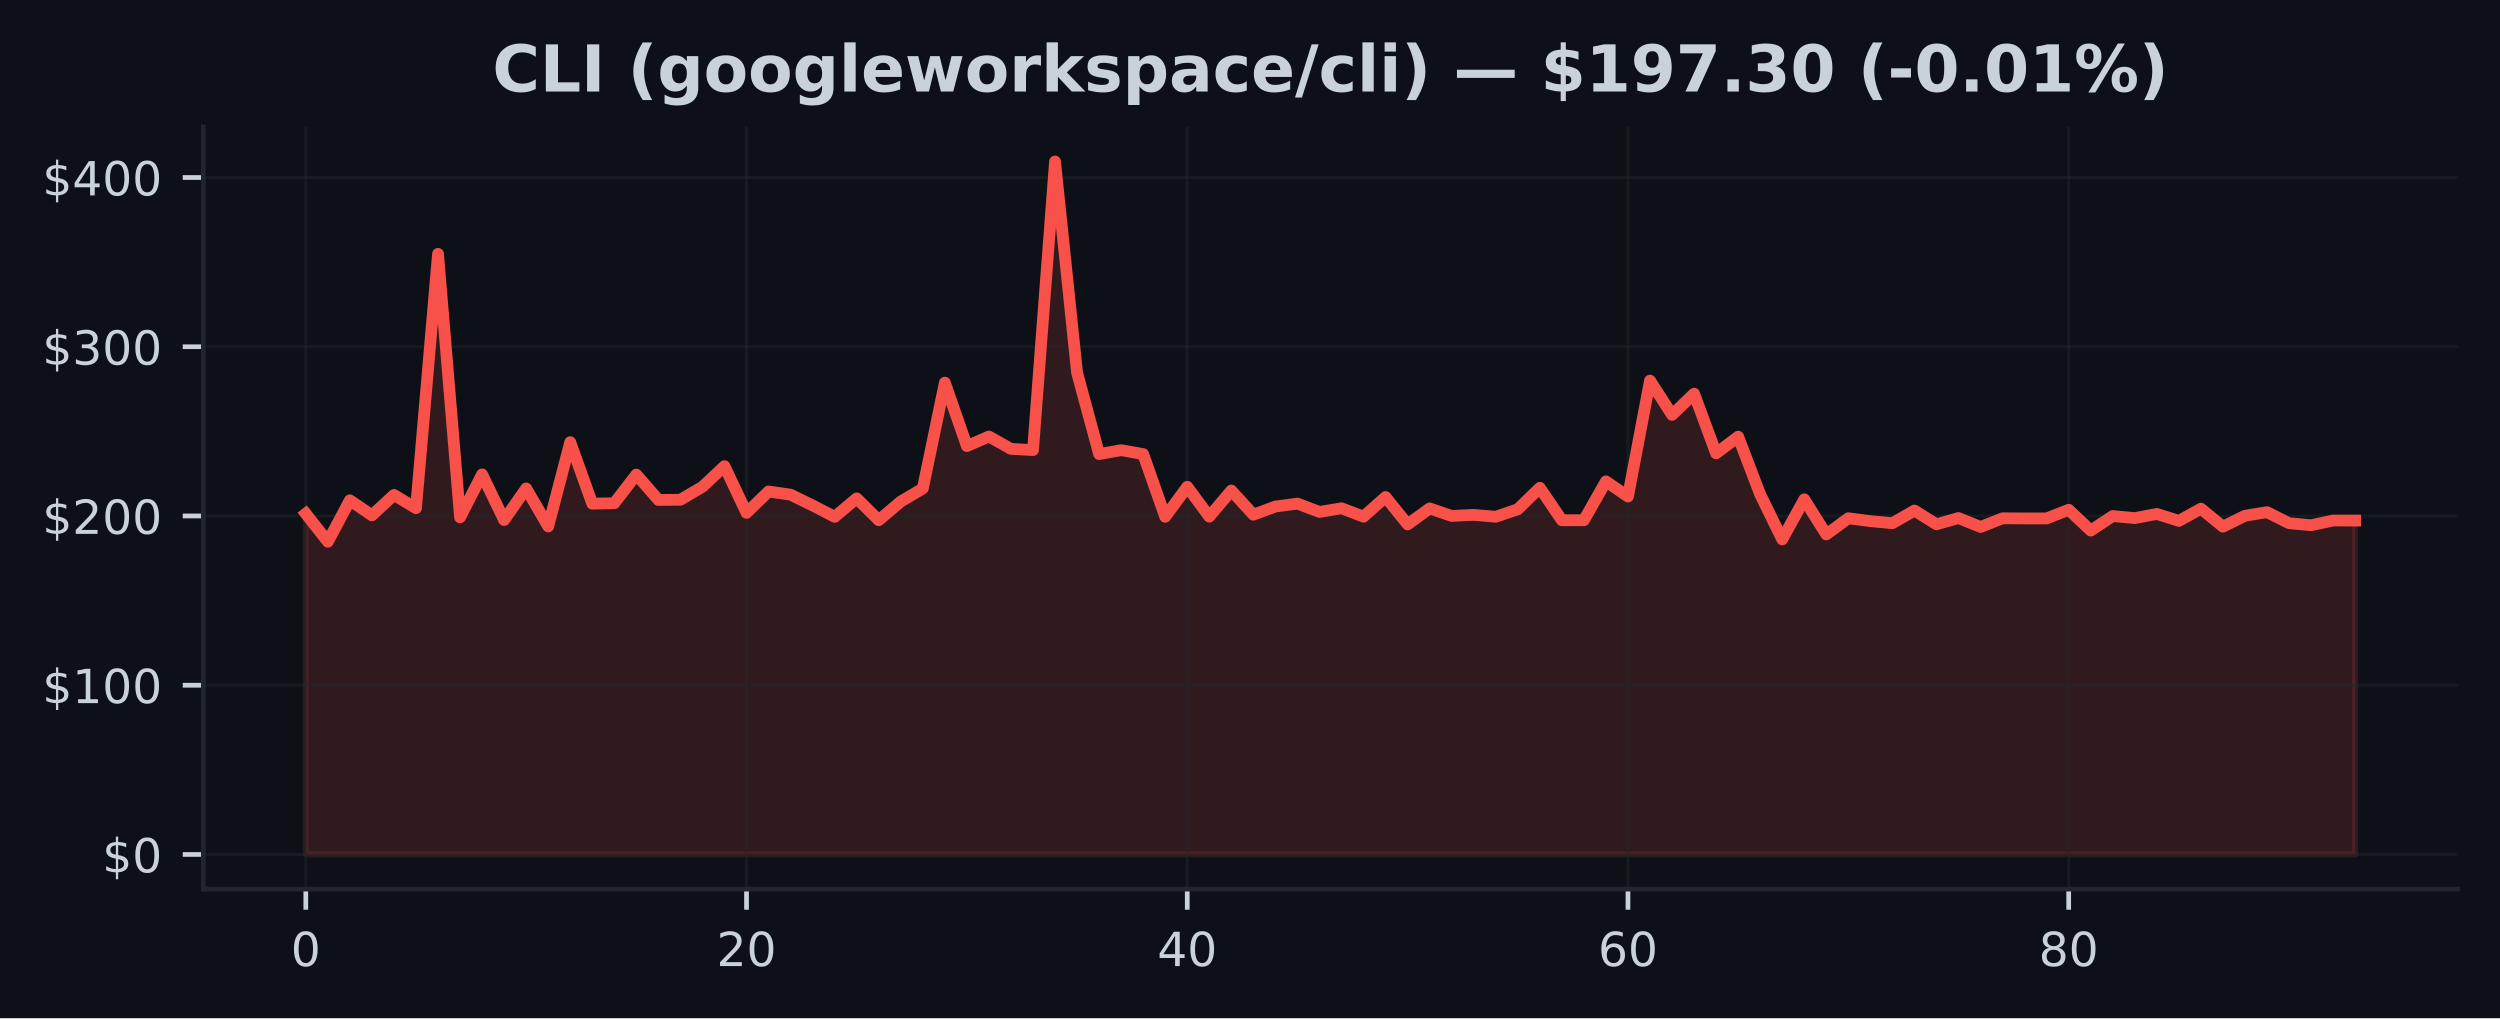
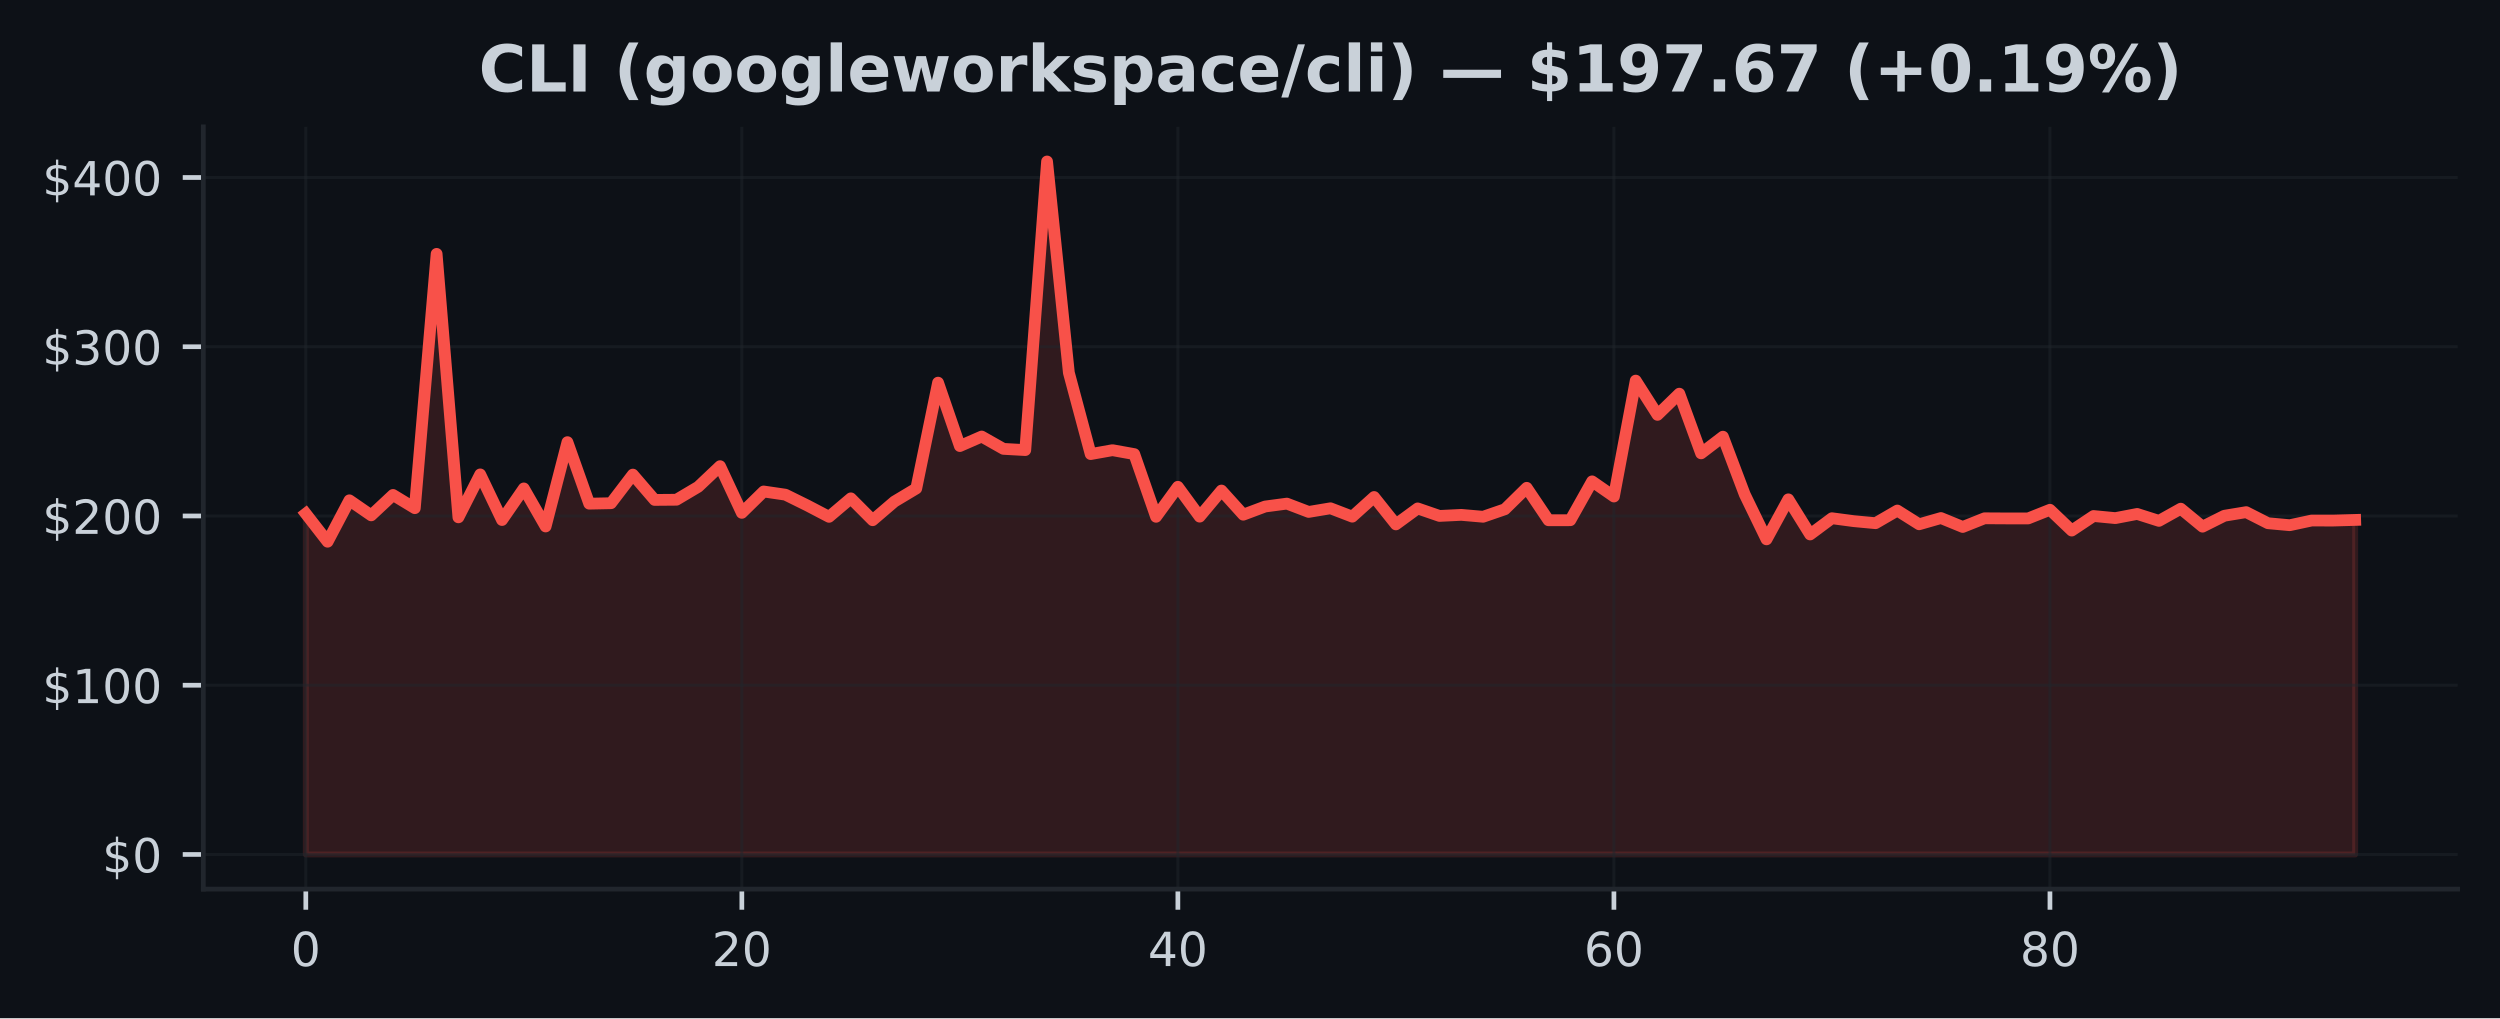
<svg xmlns="http://www.w3.org/2000/svg" xmlns:xlink="http://www.w3.org/1999/xlink" width="424.91pt" height="173.061pt" viewBox="0 0 424.91 173.061" version="1.1">
  <defs>
    <style type="text/css">*{stroke-linejoin: round; stroke-linecap: butt}</style>
  </defs>
  <g id="figure_1">
    <g id="patch_1">
      <path d="M 0 173.061  L 424.91 173.061  L 424.91 0  L 0 0  z " style="fill: #0d1117" />
    </g>
    <g id="axes_1">
      <g id="patch_2">
        <path d="M 34.56 151.118  L 417.71 151.118  L 417.71 21.558  L 34.56 21.558  z " style="fill: #0d1117" />
      </g>
      <g id="FillBetweenPolyCollection_1">
        <defs>
-           <path id="mf10df0bc7b" d="M 51.976 -27.832  L 51.976 -85.759  L 55.721 -80.99  L 59.467 -88.026  L 63.212 -85.471  L 66.957 -88.937  L 70.703 -86.691  L 74.448 -129.911  L 78.193 -85.135  L 81.939 -92.427  L 85.684 -84.677  L 89.429 -90.045  L 93.175 -83.581  L 96.92 -97.909  L 100.666 -87.456  L 104.411 -87.534  L 108.156 -92.395  L 111.902 -88.092  L 115.647 -88.123  L 119.392 -90.321  L 123.138 -93.827  L 126.883 -85.897  L 130.628 -89.527  L 134.374 -88.983  L 138.119 -87.154  L 141.864 -85.218  L 145.61 -88.359  L 149.355 -84.643  L 153.101 -87.816  L 156.846 -90.036  L 160.591 -108.023  L 164.337 -97.248  L 168.082 -98.867  L 171.827 -96.77  L 175.573 -96.563  L 179.318 -145.613  L 183.063 -109.712  L 186.809 -95.884  L 190.554 -96.546  L 194.299 -95.878  L 198.045 -85.227  L 201.79 -90.324  L 205.536 -85.253  L 209.281 -89.685  L 213.026 -85.581  L 216.772 -86.97  L 220.517 -87.465  L 224.262 -86.052  L 228.008 -86.671  L 231.753 -85.247  L 235.498 -88.586  L 239.244 -83.935  L 242.989 -86.648  L 246.734 -85.371  L 250.48 -85.552  L 254.225 -85.23  L 257.971 -86.507  L 261.716 -90.148  L 265.461 -84.637  L 269.207 -84.643  L 272.952 -91.244  L 276.697 -88.673  L 280.443 -108.368  L 284.188 -102.549  L 287.933 -106.148  L 291.679 -96.008  L 295.424 -98.838  L 299.169 -89.029  L 302.915 -81.392  L 306.66 -88.19  L 310.406 -82.224  L 314.151 -84.979  L 317.896 -84.485  L 321.642 -84.137  L 325.387 -86.288  L 329.132 -83.952  L 332.878 -85.014  L 336.623 -83.495  L 340.368 -84.971  L 344.114 -84.948  L 347.859 -84.945  L 351.604 -86.418  L 355.35 -82.885  L 359.095 -85.356  L 362.841 -84.999  L 366.586 -85.71  L 370.331 -84.531  L 374.077 -86.602  L 377.822 -83.547  L 381.567 -85.402  L 385.313 -86.015  L 389.058 -84.134  L 392.803 -83.794  L 396.549 -84.588  L 400.294 -84.585  L 400.294 -27.832  L 400.294 -27.832  L 396.549 -27.832  L 392.803 -27.832  L 389.058 -27.832  L 385.313 -27.832  L 381.567 -27.832  L 377.822 -27.832  L 374.077 -27.832  L 370.331 -27.832  L 366.586 -27.832  L 362.841 -27.832  L 359.095 -27.832  L 355.35 -27.832  L 351.604 -27.832  L 347.859 -27.832  L 344.114 -27.832  L 340.368 -27.832  L 336.623 -27.832  L 332.878 -27.832  L 329.132 -27.832  L 325.387 -27.832  L 321.642 -27.832  L 317.896 -27.832  L 314.151 -27.832  L 310.406 -27.832  L 306.66 -27.832  L 302.915 -27.832  L 299.169 -27.832  L 295.424 -27.832  L 291.679 -27.832  L 287.933 -27.832  L 284.188 -27.832  L 280.443 -27.832  L 276.697 -27.832  L 272.952 -27.832  L 269.207 -27.832  L 265.461 -27.832  L 261.716 -27.832  L 257.971 -27.832  L 254.225 -27.832  L 250.48 -27.832  L 246.734 -27.832  L 242.989 -27.832  L 239.244 -27.832  L 235.498 -27.832  L 231.753 -27.832  L 228.008 -27.832  L 224.262 -27.832  L 220.517 -27.832  L 216.772 -27.832  L 213.026 -27.832  L 209.281 -27.832  L 205.536 -27.832  L 201.79 -27.832  L 198.045 -27.832  L 194.299 -27.832  L 190.554 -27.832  L 186.809 -27.832  L 183.063 -27.832  L 179.318 -27.832  L 175.573 -27.832  L 171.827 -27.832  L 168.082 -27.832  L 164.337 -27.832  L 160.591 -27.832  L 156.846 -27.832  L 153.101 -27.832  L 149.355 -27.832  L 145.61 -27.832  L 141.864 -27.832  L 138.119 -27.832  L 134.374 -27.832  L 130.628 -27.832  L 126.883 -27.832  L 123.138 -27.832  L 119.392 -27.832  L 115.647 -27.832  L 111.902 -27.832  L 108.156 -27.832  L 104.411 -27.832  L 100.666 -27.832  L 96.92 -27.832  L 93.175 -27.832  L 89.429 -27.832  L 85.684 -27.832  L 81.939 -27.832  L 78.193 -27.832  L 74.448 -27.832  L 70.703 -27.832  L 66.957 -27.832  L 63.212 -27.832  L 59.467 -27.832  L 55.721 -27.832  L 51.976 -27.832  z " style="stroke: #f85149; stroke-opacity: 0.15" />
+           <path id="m1799689748" d="M 51.976 -27.832  L 51.976 -85.759  L 55.681 -80.99  L 59.387 -88.026  L 63.092 -85.471  L 66.798 -88.937  L 70.503 -86.691  L 74.209 -129.911  L 77.914 -85.135  L 81.62 -92.427  L 85.326 -84.677  L 89.031 -90.045  L 92.737 -83.581  L 96.442 -97.909  L 100.148 -87.456  L 103.853 -87.534  L 107.559 -92.395  L 111.264 -88.092  L 114.97 -88.123  L 118.675 -90.321  L 122.381 -93.827  L 126.086 -85.897  L 129.792 -89.527  L 133.497 -88.983  L 137.203 -87.154  L 140.908 -85.218  L 144.614 -88.359  L 148.319 -84.643  L 152.025 -87.816  L 155.73 -90.036  L 159.436 -108.023  L 163.141 -97.248  L 166.847 -98.867  L 170.552 -96.77  L 174.258 -96.563  L 177.963 -145.613  L 181.669 -109.712  L 185.374 -95.884  L 189.08 -96.546  L 192.785 -95.878  L 196.491 -85.227  L 200.196 -90.324  L 203.902 -85.253  L 207.607 -89.685  L 211.313 -85.581  L 215.018 -86.97  L 218.724 -87.465  L 222.429 -86.052  L 226.135 -86.671  L 229.841 -85.247  L 233.546 -88.586  L 237.252 -83.935  L 240.957 -86.648  L 244.663 -85.371  L 248.368 -85.552  L 252.074 -85.23  L 255.779 -86.507  L 259.485 -90.148  L 263.19 -84.637  L 266.896 -84.643  L 270.601 -91.244  L 274.307 -88.673  L 278.012 -108.368  L 281.718 -102.549  L 285.423 -106.148  L 289.129 -96.008  L 292.834 -98.838  L 296.54 -89.029  L 300.245 -81.392  L 303.951 -88.19  L 307.656 -82.224  L 311.362 -84.979  L 315.067 -84.485  L 318.773 -84.137  L 322.478 -86.288  L 326.184 -83.952  L 329.889 -85.014  L 333.595 -83.495  L 337.3 -84.971  L 341.006 -84.948  L 344.711 -84.945  L 348.417 -86.418  L 352.122 -82.885  L 355.828 -85.356  L 359.533 -84.999  L 363.239 -85.71  L 366.944 -84.531  L 370.65 -86.602  L 374.356 -83.547  L 378.061 -85.402  L 381.767 -86.015  L 385.472 -84.134  L 389.178 -83.794  L 392.883 -84.588  L 396.589 -84.585  L 400.294 -84.692  L 400.294 -27.832  L 400.294 -27.832  L 396.589 -27.832  L 392.883 -27.832  L 389.178 -27.832  L 385.472 -27.832  L 381.767 -27.832  L 378.061 -27.832  L 374.356 -27.832  L 370.65 -27.832  L 366.944 -27.832  L 363.239 -27.832  L 359.533 -27.832  L 355.828 -27.832  L 352.122 -27.832  L 348.417 -27.832  L 344.711 -27.832  L 341.006 -27.832  L 337.3 -27.832  L 333.595 -27.832  L 329.889 -27.832  L 326.184 -27.832  L 322.478 -27.832  L 318.773 -27.832  L 315.067 -27.832  L 311.362 -27.832  L 307.656 -27.832  L 303.951 -27.832  L 300.245 -27.832  L 296.54 -27.832  L 292.834 -27.832  L 289.129 -27.832  L 285.423 -27.832  L 281.718 -27.832  L 278.012 -27.832  L 274.307 -27.832  L 270.601 -27.832  L 266.896 -27.832  L 263.19 -27.832  L 259.485 -27.832  L 255.779 -27.832  L 252.074 -27.832  L 248.368 -27.832  L 244.663 -27.832  L 240.957 -27.832  L 237.252 -27.832  L 233.546 -27.832  L 229.841 -27.832  L 226.135 -27.832  L 222.429 -27.832  L 218.724 -27.832  L 215.018 -27.832  L 211.313 -27.832  L 207.607 -27.832  L 203.902 -27.832  L 200.196 -27.832  L 196.491 -27.832  L 192.785 -27.832  L 189.08 -27.832  L 185.374 -27.832  L 181.669 -27.832  L 177.963 -27.832  L 174.258 -27.832  L 170.552 -27.832  L 166.847 -27.832  L 163.141 -27.832  L 159.436 -27.832  L 155.73 -27.832  L 152.025 -27.832  L 148.319 -27.832  L 144.614 -27.832  L 140.908 -27.832  L 137.203 -27.832  L 133.497 -27.832  L 129.792 -27.832  L 126.086 -27.832  L 122.381 -27.832  L 118.675 -27.832  L 114.97 -27.832  L 111.264 -27.832  L 107.559 -27.832  L 103.853 -27.832  L 100.148 -27.832  L 96.442 -27.832  L 92.737 -27.832  L 89.031 -27.832  L 85.326 -27.832  L 81.62 -27.832  L 77.914 -27.832  L 74.209 -27.832  L 70.503 -27.832  L 66.798 -27.832  L 63.092 -27.832  L 59.387 -27.832  L 55.681 -27.832  L 51.976 -27.832  z " style="stroke: #f85149; stroke-opacity: 0.15" />
        </defs>
-         <g clip-path="url(#pd159edb6f3)">
-           <use xlink:href="#mf10df0bc7b" x="0" y="173.061" style="fill: #f85149; fill-opacity: 0.15; stroke: #f85149; stroke-opacity: 0.15" />
+         <g clip-path="url(#p1275c275b7)">
+           <use xlink:href="#m1799689748" x="0" y="173.061" style="fill: #f85149; fill-opacity: 0.15; stroke: #f85149; stroke-opacity: 0.15" />
        </g>
      </g>
      <g id="matplotlib.axis_1">
        <g id="xtick_1">
          <g id="line2d_1">
-             <path d="M 51.976 151.118  L 51.976 21.558  " clip-path="url(#pd159edb6f3)" style="fill: none; stroke: #21262d; stroke-opacity: 0.5; stroke-width: 0.5; stroke-linecap: square" />
+             <path d="M 51.976 151.118  L 51.976 21.558  " clip-path="url(#p1275c275b7)" style="fill: none; stroke: #21262d; stroke-opacity: 0.5; stroke-width: 0.5; stroke-linecap: square" />
          </g>
          <g id="line2d_2">
            <defs>
-               <path id="mc7fe289f91" d="M 0 0  L 0 3.5  " style="stroke: #c9d1d9; stroke-width: 0.8" />
+               <path id="m1834ec98c9" d="M 0 0  L 0 3.5  " style="stroke: #c9d1d9; stroke-width: 0.8" />
            </defs>
            <g>
-               <use xlink:href="#mc7fe289f91" x="51.976" y="151.118" style="fill: #c9d1d9; stroke: #c9d1d9; stroke-width: 0.8" />
+               <use xlink:href="#m1834ec98c9" x="51.976" y="151.118" style="fill: #c9d1d9; stroke: #c9d1d9; stroke-width: 0.8" />
            </g>
          </g>
          <g id="text_1">
            <g style="fill: #c9d1d9" transform="translate(49.43091 164.197) scale(0.08 -0.08)">
              <defs>
                <path id="DejaVuSans-30" d="M 2034 4250  Q 1547 4250 1301 3770  Q 1056 3291 1056 2328  Q 1056 1369 1301 889  Q 1547 409 2034 409  Q 2525 409 2770 889  Q 3016 1369 3016 2328  Q 3016 3291 2770 3770  Q 2525 4250 2034 4250  z M 2034 4750  Q 2819 4750 3233 4129  Q 3647 3509 3647 2328  Q 3647 1150 3233 529  Q 2819 -91 2034 -91  Q 1250 -91 836 529  Q 422 1150 422 2328  Q 422 3509 836 4129  Q 1250 4750 2034 4750  z " transform="scale(0.015625)" />
              </defs>
              <use xlink:href="#DejaVuSans-30" />
            </g>
          </g>
        </g>
        <g id="xtick_2">
          <g id="line2d_3">
-             <path d="M 126.883 151.118  L 126.883 21.558  " clip-path="url(#pd159edb6f3)" style="fill: none; stroke: #21262d; stroke-opacity: 0.5; stroke-width: 0.5; stroke-linecap: square" />
+             <path d="M 126.086 151.118  L 126.086 21.558  " clip-path="url(#p1275c275b7)" style="fill: none; stroke: #21262d; stroke-opacity: 0.5; stroke-width: 0.5; stroke-linecap: square" />
          </g>
          <g id="line2d_4">
            <g>
-               <use xlink:href="#mc7fe289f91" x="126.883" y="151.118" style="fill: #c9d1d9; stroke: #c9d1d9; stroke-width: 0.8" />
+               <use xlink:href="#m1834ec98c9" x="126.086" y="151.118" style="fill: #c9d1d9; stroke: #c9d1d9; stroke-width: 0.8" />
            </g>
          </g>
          <g id="text_2">
-             <g style="fill: #c9d1d9" transform="translate(121.793 164.197) scale(0.08 -0.08)">
+             <g style="fill: #c9d1d9" transform="translate(120.9962 164.197) scale(0.08 -0.08)">
              <defs>
                <path id="DejaVuSans-32" d="M 1228 531  L 3431 531  L 3431 0  L 469 0  L 469 531  Q 828 903 1448 1529  Q 2069 2156 2228 2338  Q 2531 2678 2651 2914  Q 2772 3150 2772 3378  Q 2772 3750 2511 3984  Q 2250 4219 1831 4219  Q 1534 4219 1204 4116  Q 875 4013 500 3803  L 500 4441  Q 881 4594 1212 4672  Q 1544 4750 1819 4750  Q 2544 4750 2975 4387  Q 3406 4025 3406 3419  Q 3406 3131 3298 2873  Q 3191 2616 2906 2266  Q 2828 2175 2409 1742  Q 1991 1309 1228 531  z " transform="scale(0.015625)" />
              </defs>
              <use xlink:href="#DejaVuSans-32" />
              <use xlink:href="#DejaVuSans-30" transform="translate(63.62305 0)" />
            </g>
          </g>
        </g>
        <g id="xtick_3">
          <g id="line2d_5">
-             <path d="M 201.79 151.118  L 201.79 21.558  " clip-path="url(#pd159edb6f3)" style="fill: none; stroke: #21262d; stroke-opacity: 0.5; stroke-width: 0.5; stroke-linecap: square" />
+             <path d="M 200.196 151.118  L 200.196 21.558  " clip-path="url(#p1275c275b7)" style="fill: none; stroke: #21262d; stroke-opacity: 0.5; stroke-width: 0.5; stroke-linecap: square" />
          </g>
          <g id="line2d_6">
            <g>
-               <use xlink:href="#mc7fe289f91" x="201.79" y="151.118" style="fill: #c9d1d9; stroke: #c9d1d9; stroke-width: 0.8" />
+               <use xlink:href="#m1834ec98c9" x="200.196" y="151.118" style="fill: #c9d1d9; stroke: #c9d1d9; stroke-width: 0.8" />
            </g>
          </g>
          <g id="text_3">
-             <g style="fill: #c9d1d9" transform="translate(196.7002 164.197) scale(0.08 -0.08)">
+             <g style="fill: #c9d1d9" transform="translate(195.1064 164.197) scale(0.08 -0.08)">
              <defs>
                <path id="DejaVuSans-34" d="M 2419 4116  L 825 1625  L 2419 1625  L 2419 4116  z M 2253 4666  L 3047 4666  L 3047 1625  L 3713 1625  L 3713 1100  L 3047 1100  L 3047 0  L 2419 0  L 2419 1100  L 313 1100  L 313 1709  L 2253 4666  z " transform="scale(0.015625)" />
              </defs>
              <use xlink:href="#DejaVuSans-34" />
              <use xlink:href="#DejaVuSans-30" transform="translate(63.62305 0)" />
            </g>
          </g>
        </g>
        <g id="xtick_4">
          <g id="line2d_7">
-             <path d="M 276.697 151.118  L 276.697 21.558  " clip-path="url(#pd159edb6f3)" style="fill: none; stroke: #21262d; stroke-opacity: 0.5; stroke-width: 0.5; stroke-linecap: square" />
+             <path d="M 274.307 151.118  L 274.307 21.558  " clip-path="url(#p1275c275b7)" style="fill: none; stroke: #21262d; stroke-opacity: 0.5; stroke-width: 0.5; stroke-linecap: square" />
          </g>
          <g id="line2d_8">
            <g>
-               <use xlink:href="#mc7fe289f91" x="276.697" y="151.118" style="fill: #c9d1d9; stroke: #c9d1d9; stroke-width: 0.8" />
+               <use xlink:href="#m1834ec98c9" x="274.307" y="151.118" style="fill: #c9d1d9; stroke: #c9d1d9; stroke-width: 0.8" />
            </g>
          </g>
          <g id="text_4">
-             <g style="fill: #c9d1d9" transform="translate(271.6073 164.197) scale(0.08 -0.08)">
+             <g style="fill: #c9d1d9" transform="translate(269.2167 164.197) scale(0.08 -0.08)">
              <defs>
                <path id="DejaVuSans-36" d="M 2113 2584  Q 1688 2584 1439 2293  Q 1191 2003 1191 1497  Q 1191 994 1439 701  Q 1688 409 2113 409  Q 2538 409 2786 701  Q 3034 994 3034 1497  Q 3034 2003 2786 2293  Q 2538 2584 2113 2584  z M 3366 4563  L 3366 3988  Q 3128 4100 2886 4159  Q 2644 4219 2406 4219  Q 1781 4219 1451 3797  Q 1122 3375 1075 2522  Q 1259 2794 1537 2939  Q 1816 3084 2150 3084  Q 2853 3084 3261 2657  Q 3669 2231 3669 1497  Q 3669 778 3244 343  Q 2819 -91 2113 -91  Q 1303 -91 875 529  Q 447 1150 447 2328  Q 447 3434 972 4092  Q 1497 4750 2381 4750  Q 2619 4750 2861 4703  Q 3103 4656 3366 4563  z " transform="scale(0.015625)" />
              </defs>
              <use xlink:href="#DejaVuSans-36" />
              <use xlink:href="#DejaVuSans-30" transform="translate(63.62305 0)" />
            </g>
          </g>
        </g>
        <g id="xtick_5">
          <g id="line2d_9">
-             <path d="M 351.604 151.118  L 351.604 21.558  " clip-path="url(#pd159edb6f3)" style="fill: none; stroke: #21262d; stroke-opacity: 0.5; stroke-width: 0.5; stroke-linecap: square" />
+             <path d="M 348.417 151.118  L 348.417 21.558  " clip-path="url(#p1275c275b7)" style="fill: none; stroke: #21262d; stroke-opacity: 0.5; stroke-width: 0.5; stroke-linecap: square" />
          </g>
          <g id="line2d_10">
            <g>
-               <use xlink:href="#mc7fe289f91" x="351.604" y="151.118" style="fill: #c9d1d9; stroke: #c9d1d9; stroke-width: 0.8" />
+               <use xlink:href="#m1834ec98c9" x="348.417" y="151.118" style="fill: #c9d1d9; stroke: #c9d1d9; stroke-width: 0.8" />
            </g>
          </g>
          <g id="text_5">
-             <g style="fill: #c9d1d9" transform="translate(346.5145 164.197) scale(0.08 -0.08)">
+             <g style="fill: #c9d1d9" transform="translate(343.3269 164.197) scale(0.08 -0.08)">
              <defs>
                <path id="DejaVuSans-38" d="M 2034 2216  Q 1584 2216 1326 1975  Q 1069 1734 1069 1313  Q 1069 891 1326 650  Q 1584 409 2034 409  Q 2484 409 2743 651  Q 3003 894 3003 1313  Q 3003 1734 2745 1975  Q 2488 2216 2034 2216  z M 1403 2484  Q 997 2584 770 2862  Q 544 3141 544 3541  Q 544 4100 942 4425  Q 1341 4750 2034 4750  Q 2731 4750 3128 4425  Q 3525 4100 3525 3541  Q 3525 3141 3298 2862  Q 3072 2584 2669 2484  Q 3125 2378 3379 2068  Q 3634 1759 3634 1313  Q 3634 634 3220 271  Q 2806 -91 2034 -91  Q 1263 -91 848 271  Q 434 634 434 1313  Q 434 1759 690 2068  Q 947 2378 1403 2484  z M 1172 3481  Q 1172 3119 1398 2916  Q 1625 2713 2034 2713  Q 2441 2713 2670 2916  Q 2900 3119 2900 3481  Q 2900 3844 2670 4047  Q 2441 4250 2034 4250  Q 1625 4250 1398 4047  Q 1172 3844 1172 3481  z " transform="scale(0.015625)" />
              </defs>
              <use xlink:href="#DejaVuSans-38" />
              <use xlink:href="#DejaVuSans-30" transform="translate(63.62305 0)" />
            </g>
          </g>
        </g>
      </g>
      <g id="matplotlib.axis_2">
        <g id="ytick_1">
          <g id="line2d_11">
-             <path d="M 34.56 145.229  L 417.71 145.229  " clip-path="url(#pd159edb6f3)" style="fill: none; stroke: #21262d; stroke-opacity: 0.5; stroke-width: 0.5; stroke-linecap: square" />
+             <path d="M 34.56 145.229  L 417.71 145.229  " clip-path="url(#p1275c275b7)" style="fill: none; stroke: #21262d; stroke-opacity: 0.5; stroke-width: 0.5; stroke-linecap: square" />
          </g>
          <g id="line2d_12">
            <defs>
-               <path id="m2e0b00bb19" d="M 0 0  L -3.5 0  " style="stroke: #c9d1d9; stroke-width: 0.8" />
+               <path id="m9f85a761c1" d="M 0 0  L -3.5 0  " style="stroke: #c9d1d9; stroke-width: 0.8" />
            </defs>
            <g>
-               <use xlink:href="#m2e0b00bb19" x="34.56" y="145.229" style="fill: #c9d1d9; stroke: #c9d1d9; stroke-width: 0.8" />
+               <use xlink:href="#m9f85a761c1" x="34.56" y="145.229" style="fill: #c9d1d9; stroke: #c9d1d9; stroke-width: 0.8" />
            </g>
          </g>
          <g id="text_6">
            <g style="fill: #c9d1d9" transform="translate(17.38 148.2686) scale(0.08 -0.08)">
              <defs>
                <path id="DejaVuSans-24" d="M 2163 -941  L 1850 -941  L 1847 0  Q 1519 6 1191 76  Q 863 147 531 288  L 531 850  Q 850 650 1176 548  Q 1503 447 1850 444  L 1850 1869  Q 1159 1981 845 2250  Q 531 2519 531 2988  Q 531 3497 872 3790  Q 1213 4084 1850 4128  L 1850 4863  L 2163 4863  L 2163 4138  Q 2453 4125 2725 4076  Q 2997 4028 3256 3944  L 3256 3397  Q 2997 3528 2723 3600  Q 2450 3672 2163 3684  L 2163 2350  Q 2872 2241 3206 1959  Q 3541 1678 3541 1191  Q 3541 663 3186 358  Q 2831 53 2163 6  L 2163 -941  z M 1850 2406  L 1850 3688  Q 1488 3647 1297 3481  Q 1106 3316 1106 3041  Q 1106 2772 1282 2622  Q 1459 2472 1850 2406  z M 2163 1806  L 2163 453  Q 2559 506 2761 678  Q 2963 850 2963 1131  Q 2963 1406 2770 1568  Q 2578 1731 2163 1806  z " transform="scale(0.015625)" />
              </defs>
              <use xlink:href="#DejaVuSans-24" />
              <use xlink:href="#DejaVuSans-30" transform="translate(63.62305 0)" />
            </g>
          </g>
        </g>
        <g id="ytick_2">
          <g id="line2d_13">
-             <path d="M 34.56 116.464  L 417.71 116.464  " clip-path="url(#pd159edb6f3)" style="fill: none; stroke: #21262d; stroke-opacity: 0.5; stroke-width: 0.5; stroke-linecap: square" />
+             <path d="M 34.56 116.464  L 417.71 116.464  " clip-path="url(#p1275c275b7)" style="fill: none; stroke: #21262d; stroke-opacity: 0.5; stroke-width: 0.5; stroke-linecap: square" />
          </g>
          <g id="line2d_14">
            <g>
-               <use xlink:href="#m2e0b00bb19" x="34.56" y="116.464" style="fill: #c9d1d9; stroke: #c9d1d9; stroke-width: 0.8" />
+               <use xlink:href="#m9f85a761c1" x="34.56" y="116.464" style="fill: #c9d1d9; stroke: #c9d1d9; stroke-width: 0.8" />
            </g>
          </g>
          <g id="text_7">
            <g style="fill: #c9d1d9" transform="translate(7.2 119.5034) scale(0.08 -0.08)">
              <defs>
                <path id="DejaVuSans-31" d="M 794 531  L 1825 531  L 1825 4091  L 703 3866  L 703 4441  L 1819 4666  L 2450 4666  L 2450 531  L 3481 531  L 3481 0  L 794 0  L 794 531  z " transform="scale(0.015625)" />
              </defs>
              <use xlink:href="#DejaVuSans-24" />
              <use xlink:href="#DejaVuSans-31" transform="translate(63.62305 0)" />
              <use xlink:href="#DejaVuSans-30" transform="translate(127.2461 0)" />
              <use xlink:href="#DejaVuSans-30" transform="translate(190.8691 0)" />
            </g>
          </g>
        </g>
        <g id="ytick_3">
          <g id="line2d_15">
-             <path d="M 34.56 87.699  L 417.71 87.699  " clip-path="url(#pd159edb6f3)" style="fill: none; stroke: #21262d; stroke-opacity: 0.5; stroke-width: 0.5; stroke-linecap: square" />
+             <path d="M 34.56 87.699  L 417.71 87.699  " clip-path="url(#p1275c275b7)" style="fill: none; stroke: #21262d; stroke-opacity: 0.5; stroke-width: 0.5; stroke-linecap: square" />
          </g>
          <g id="line2d_16">
            <g>
-               <use xlink:href="#m2e0b00bb19" x="34.56" y="87.699" style="fill: #c9d1d9; stroke: #c9d1d9; stroke-width: 0.8" />
+               <use xlink:href="#m9f85a761c1" x="34.56" y="87.699" style="fill: #c9d1d9; stroke: #c9d1d9; stroke-width: 0.8" />
            </g>
          </g>
          <g id="text_8">
            <g style="fill: #c9d1d9" transform="translate(7.2 90.73825) scale(0.08 -0.08)">
              <use xlink:href="#DejaVuSans-24" />
              <use xlink:href="#DejaVuSans-32" transform="translate(63.62305 0)" />
              <use xlink:href="#DejaVuSans-30" transform="translate(127.2461 0)" />
              <use xlink:href="#DejaVuSans-30" transform="translate(190.8691 0)" />
            </g>
          </g>
        </g>
        <g id="ytick_4">
          <g id="line2d_17">
-             <path d="M 34.56 58.934  L 417.71 58.934  " clip-path="url(#pd159edb6f3)" style="fill: none; stroke: #21262d; stroke-opacity: 0.5; stroke-width: 0.5; stroke-linecap: square" />
+             <path d="M 34.56 58.934  L 417.71 58.934  " clip-path="url(#p1275c275b7)" style="fill: none; stroke: #21262d; stroke-opacity: 0.5; stroke-width: 0.5; stroke-linecap: square" />
          </g>
          <g id="line2d_18">
            <g>
-               <use xlink:href="#m2e0b00bb19" x="34.56" y="58.934" style="fill: #c9d1d9; stroke: #c9d1d9; stroke-width: 0.8" />
+               <use xlink:href="#m9f85a761c1" x="34.56" y="58.934" style="fill: #c9d1d9; stroke: #c9d1d9; stroke-width: 0.8" />
            </g>
          </g>
          <g id="text_9">
            <g style="fill: #c9d1d9" transform="translate(7.2 61.97309) scale(0.08 -0.08)">
              <defs>
                <path id="DejaVuSans-33" d="M 2597 2516  Q 3050 2419 3304 2112  Q 3559 1806 3559 1356  Q 3559 666 3084 287  Q 2609 -91 1734 -91  Q 1441 -91 1130 -33  Q 819 25 488 141  L 488 750  Q 750 597 1062 519  Q 1375 441 1716 441  Q 2309 441 2620 675  Q 2931 909 2931 1356  Q 2931 1769 2642 2001  Q 2353 2234 1838 2234  L 1294 2234  L 1294 2753  L 1863 2753  Q 2328 2753 2575 2939  Q 2822 3125 2822 3475  Q 2822 3834 2567 4026  Q 2313 4219 1838 4219  Q 1578 4219 1281 4162  Q 984 4106 628 3988  L 628 4550  Q 988 4650 1302 4700  Q 1616 4750 1894 4750  Q 2613 4750 3031 4423  Q 3450 4097 3450 3541  Q 3450 3153 3228 2886  Q 3006 2619 2597 2516  z " transform="scale(0.015625)" />
              </defs>
              <use xlink:href="#DejaVuSans-24" />
              <use xlink:href="#DejaVuSans-33" transform="translate(63.62305 0)" />
              <use xlink:href="#DejaVuSans-30" transform="translate(127.2461 0)" />
              <use xlink:href="#DejaVuSans-30" transform="translate(190.8691 0)" />
            </g>
          </g>
        </g>
        <g id="ytick_5">
          <g id="line2d_19">
-             <path d="M 34.56 30.169  L 417.71 30.169  " clip-path="url(#pd159edb6f3)" style="fill: none; stroke: #21262d; stroke-opacity: 0.5; stroke-width: 0.5; stroke-linecap: square" />
+             <path d="M 34.56 30.169  L 417.71 30.169  " clip-path="url(#p1275c275b7)" style="fill: none; stroke: #21262d; stroke-opacity: 0.5; stroke-width: 0.5; stroke-linecap: square" />
          </g>
          <g id="line2d_20">
            <g>
-               <use xlink:href="#m2e0b00bb19" x="34.56" y="30.169" style="fill: #c9d1d9; stroke: #c9d1d9; stroke-width: 0.8" />
+               <use xlink:href="#m9f85a761c1" x="34.56" y="30.169" style="fill: #c9d1d9; stroke: #c9d1d9; stroke-width: 0.8" />
            </g>
          </g>
          <g id="text_10">
            <g style="fill: #c9d1d9" transform="translate(7.2 33.20793) scale(0.08 -0.08)">
              <use xlink:href="#DejaVuSans-24" />
              <use xlink:href="#DejaVuSans-34" transform="translate(63.62305 0)" />
              <use xlink:href="#DejaVuSans-30" transform="translate(127.2461 0)" />
              <use xlink:href="#DejaVuSans-30" transform="translate(190.8691 0)" />
            </g>
          </g>
        </g>
      </g>
      <g id="line2d_21">
-         <path d="M 51.976 87.302  L 55.721 92.071  L 59.467 85.035  L 63.212 87.59  L 66.957 84.123  L 70.703 86.37  L 74.448 43.15  L 78.193 87.926  L 81.939 80.634  L 85.684 88.383  L 89.429 83.016  L 93.175 89.479  L 96.92 75.152  L 100.666 85.605  L 104.411 85.527  L 108.156 80.666  L 111.902 84.969  L 115.647 84.937  L 119.392 82.74  L 123.138 79.233  L 126.883 87.164  L 130.628 83.534  L 134.374 84.077  L 138.119 85.907  L 141.864 87.843  L 145.61 84.702  L 149.355 88.418  L 153.101 85.245  L 156.846 83.025  L 160.591 65.038  L 164.337 75.813  L 168.082 74.194  L 171.827 76.291  L 175.573 76.498  L 179.318 27.447  L 183.063 63.349  L 186.809 77.177  L 190.554 76.515  L 194.299 77.182  L 198.045 87.834  L 201.79 82.737  L 205.536 87.808  L 209.281 83.375  L 213.026 87.48  L 216.772 86.091  L 220.517 85.596  L 224.262 87.009  L 228.008 86.39  L 231.753 87.814  L 235.498 84.474  L 239.244 89.126  L 242.989 86.413  L 246.734 87.69  L 250.48 87.509  L 254.225 87.831  L 257.971 86.554  L 261.716 82.912  L 265.461 88.424  L 269.207 88.418  L 272.952 81.816  L 276.697 84.388  L 280.443 64.692  L 284.188 70.512  L 287.933 66.913  L 291.679 77.053  L 295.424 74.222  L 299.169 84.031  L 302.915 91.668  L 306.66 84.871  L 310.406 90.837  L 314.151 88.081  L 317.896 88.576  L 321.642 88.924  L 325.387 86.773  L 329.132 89.108  L 332.878 88.047  L 336.623 89.566  L 340.368 88.09  L 344.114 88.113  L 347.859 88.116  L 351.604 86.643  L 355.35 90.176  L 359.095 87.705  L 362.841 88.061  L 366.586 87.351  L 370.331 88.53  L 374.077 86.459  L 377.822 89.514  L 381.567 87.659  L 385.313 87.046  L 389.058 88.927  L 392.803 89.267  L 396.549 88.473  L 400.294 88.476  " clip-path="url(#pd159edb6f3)" style="fill: none; stroke: #f85149; stroke-width: 2; stroke-linecap: square" />
+         <path d="M 51.976 87.302  L 55.681 92.071  L 59.387 85.035  L 63.092 87.59  L 66.798 84.123  L 70.503 86.37  L 74.209 43.15  L 77.914 87.926  L 81.62 80.634  L 85.326 88.383  L 89.031 83.016  L 92.737 89.479  L 96.442 75.152  L 100.148 85.605  L 103.853 85.527  L 107.559 80.666  L 111.264 84.969  L 114.97 84.937  L 118.675 82.74  L 122.381 79.233  L 126.086 87.164  L 129.792 83.534  L 133.497 84.077  L 137.203 85.907  L 140.908 87.843  L 144.614 84.702  L 148.319 88.418  L 152.025 85.245  L 155.73 83.025  L 159.436 65.038  L 163.141 75.813  L 166.847 74.194  L 170.552 76.291  L 174.258 76.498  L 177.963 27.447  L 181.669 63.349  L 185.374 77.177  L 189.08 76.515  L 192.785 77.182  L 196.491 87.834  L 200.196 82.737  L 203.902 87.808  L 207.607 83.375  L 211.313 87.48  L 215.018 86.091  L 218.724 85.596  L 222.429 87.009  L 226.135 86.39  L 229.841 87.814  L 233.546 84.474  L 237.252 89.126  L 240.957 86.413  L 244.663 87.69  L 248.368 87.509  L 252.074 87.831  L 255.779 86.554  L 259.485 82.912  L 263.19 88.424  L 266.896 88.418  L 270.601 81.816  L 274.307 84.388  L 278.012 64.692  L 281.718 70.512  L 285.423 66.913  L 289.129 77.053  L 292.834 74.222  L 296.54 84.031  L 300.245 91.668  L 303.951 84.871  L 307.656 90.837  L 311.362 88.081  L 315.067 88.576  L 318.773 88.924  L 322.478 86.773  L 326.184 89.108  L 329.889 88.047  L 333.595 89.566  L 337.3 88.09  L 341.006 88.113  L 344.711 88.116  L 348.417 86.643  L 352.122 90.176  L 355.828 87.705  L 359.533 88.061  L 363.239 87.351  L 366.944 88.53  L 370.65 86.459  L 374.356 89.514  L 378.061 87.659  L 381.767 87.046  L 385.472 88.927  L 389.178 89.267  L 392.883 88.473  L 396.589 88.476  L 400.294 88.369  " clip-path="url(#p1275c275b7)" style="fill: none; stroke: #f85149; stroke-width: 2; stroke-linecap: square" />
      </g>
      <g id="patch_3">
        <path d="M 34.56 151.118  L 34.56 21.558  " style="fill: none; stroke: #21262d; stroke-width: 0.8; stroke-linejoin: miter; stroke-linecap: square" />
      </g>
      <g id="patch_4">
        <path d="M 34.56 151.118  L 417.71 151.118  " style="fill: none; stroke: #21262d; stroke-width: 0.8; stroke-linejoin: miter; stroke-linecap: square" />
      </g>
      <g id="text_11">
-         <g style="fill: #c9d1d9" transform="translate(83.69102 15.55828) scale(0.11 -0.11)">
+         <g style="fill: #c9d1d9" transform="translate(81.36469 15.55828) scale(0.11 -0.11)">
          <defs>
            <path id="DejaVuSans-Bold-43" d="M 4288 256  Q 3956 84 3597 -3  Q 3238 -91 2847 -91  Q 1681 -91 1000 561  Q 319 1213 319 2328  Q 319 3447 1000 4098  Q 1681 4750 2847 4750  Q 3238 4750 3597 4662  Q 3956 4575 4288 4403  L 4288 3438  Q 3953 3666 3628 3772  Q 3303 3878 2944 3878  Q 2300 3878 1931 3465  Q 1563 3053 1563 2328  Q 1563 1606 1931 1193  Q 2300 781 2944 781  Q 3303 781 3628 887  Q 3953 994 4288 1222  L 4288 256  z " transform="scale(0.015625)" />
            <path id="DejaVuSans-Bold-4c" d="M 588 4666  L 1791 4666  L 1791 909  L 3903 909  L 3903 0  L 588 0  L 588 4666  z " transform="scale(0.015625)" />
            <path id="DejaVuSans-Bold-49" d="M 588 4666  L 1791 4666  L 1791 0  L 588 0  L 588 4666  z " transform="scale(0.015625)" />
            <path id="DejaVuSans-Bold-20" transform="scale(0.015625)" />
            <path id="DejaVuSans-Bold-28" d="M 2413 -844  L 1484 -844  Q 1006 -72 778 623  Q 550 1319 550 2003  Q 550 2688 779 3389  Q 1009 4091 1484 4856  L 2413 4856  Q 2013 4116 1813 3408  Q 1613 2700 1613 2009  Q 1613 1319 1811 609  Q 2009 -100 2413 -844  z " transform="scale(0.015625)" />
            <path id="DejaVuSans-Bold-67" d="M 2919 594  Q 2688 288 2409 144  Q 2131 0 1766 0  Q 1125 0 706 504  Q 288 1009 288 1791  Q 288 2575 706 3076  Q 1125 3578 1766 3578  Q 2131 3578 2409 3434  Q 2688 3291 2919 2981  L 2919 3500  L 4044 3500  L 4044 353  Q 4044 -491 3511 -936  Q 2978 -1381 1966 -1381  Q 1638 -1381 1331 -1331  Q 1025 -1281 716 -1178  L 716 -306  Q 1009 -475 1290 -558  Q 1572 -641 1856 -641  Q 2406 -641 2662 -400  Q 2919 -159 2919 353  L 2919 594  z M 2181 2772  Q 1834 2772 1640 2515  Q 1447 2259 1447 1791  Q 1447 1309 1634 1061  Q 1822 813 2181 813  Q 2531 813 2725 1069  Q 2919 1325 2919 1791  Q 2919 2259 2725 2515  Q 2531 2772 2181 2772  z " transform="scale(0.015625)" />
            <path id="DejaVuSans-Bold-6f" d="M 2203 2784  Q 1831 2784 1636 2517  Q 1441 2250 1441 1747  Q 1441 1244 1636 976  Q 1831 709 2203 709  Q 2569 709 2762 976  Q 2956 1244 2956 1747  Q 2956 2250 2762 2517  Q 2569 2784 2203 2784  z M 2203 3584  Q 3106 3584 3614 3096  Q 4122 2609 4122 1747  Q 4122 884 3614 396  Q 3106 -91 2203 -91  Q 1297 -91 786 396  Q 275 884 275 1747  Q 275 2609 786 3096  Q 1297 3584 2203 3584  z " transform="scale(0.015625)" />
            <path id="DejaVuSans-Bold-6c" d="M 538 4863  L 1656 4863  L 1656 0  L 538 0  L 538 4863  z " transform="scale(0.015625)" />
            <path id="DejaVuSans-Bold-65" d="M 4031 1759  L 4031 1441  L 1416 1441  Q 1456 1047 1700 850  Q 1944 653 2381 653  Q 2734 653 3104 758  Q 3475 863 3866 1075  L 3866 213  Q 3469 63 3072 -14  Q 2675 -91 2278 -91  Q 1328 -91 801 392  Q 275 875 275 1747  Q 275 2603 792 3093  Q 1309 3584 2216 3584  Q 3041 3584 3536 3087  Q 4031 2591 4031 1759  z M 2881 2131  Q 2881 2450 2695 2645  Q 2509 2841 2209 2841  Q 1884 2841 1681 2658  Q 1478 2475 1428 2131  L 2881 2131  z " transform="scale(0.015625)" />
            <path id="DejaVuSans-Bold-77" d="M 225 3500  L 1313 3500  L 1900 1088  L 2491 3500  L 3425 3500  L 4013 1113  L 4603 3500  L 5691 3500  L 4769 0  L 3547 0  L 2956 2406  L 2369 0  L 1147 0  L 225 3500  z " transform="scale(0.015625)" />
            <path id="DejaVuSans-Bold-72" d="M 3138 2547  Q 2991 2616 2845 2648  Q 2700 2681 2553 2681  Q 2122 2681 1889 2404  Q 1656 2128 1656 1613  L 1656 0  L 538 0  L 538 3500  L 1656 3500  L 1656 2925  Q 1872 3269 2151 3426  Q 2431 3584 2822 3584  Q 2878 3584 2943 3579  Q 3009 3575 3134 3559  L 3138 2547  z " transform="scale(0.015625)" />
            <path id="DejaVuSans-Bold-6b" d="M 538 4863  L 1656 4863  L 1656 2216  L 2944 3500  L 4244 3500  L 2534 1894  L 4378 0  L 3022 0  L 1656 1459  L 1656 0  L 538 0  L 538 4863  z " transform="scale(0.015625)" />
            <path id="DejaVuSans-Bold-73" d="M 3272 3391  L 3272 2541  Q 2913 2691 2578 2766  Q 2244 2841 1947 2841  Q 1628 2841 1473 2761  Q 1319 2681 1319 2516  Q 1319 2381 1436 2309  Q 1553 2238 1856 2203  L 2053 2175  Q 2913 2066 3209 1816  Q 3506 1566 3506 1031  Q 3506 472 3093 190  Q 2681 -91 1863 -91  Q 1516 -91 1145 -36  Q 775 19 384 128  L 384 978  Q 719 816 1070 734  Q 1422 653 1784 653  Q 2113 653 2278 743  Q 2444 834 2444 1013  Q 2444 1163 2330 1236  Q 2216 1309 1875 1350  L 1678 1375  Q 931 1469 631 1722  Q 331 1975 331 2491  Q 331 3047 712 3315  Q 1094 3584 1881 3584  Q 2191 3584 2531 3537  Q 2872 3491 3272 3391  z " transform="scale(0.015625)" />
            <path id="DejaVuSans-Bold-70" d="M 1656 506  L 1656 -1331  L 538 -1331  L 538 3500  L 1656 3500  L 1656 2988  Q 1888 3294 2169 3439  Q 2450 3584 2816 3584  Q 3463 3584 3878 3070  Q 4294 2556 4294 1747  Q 4294 938 3878 423  Q 3463 -91 2816 -91  Q 2450 -91 2169 54  Q 1888 200 1656 506  z M 2400 2772  Q 2041 2772 1848 2508  Q 1656 2244 1656 1747  Q 1656 1250 1848 986  Q 2041 722 2400 722  Q 2759 722 2948 984  Q 3138 1247 3138 1747  Q 3138 2247 2948 2509  Q 2759 2772 2400 2772  z " transform="scale(0.015625)" />
            <path id="DejaVuSans-Bold-61" d="M 2106 1575  Q 1756 1575 1579 1456  Q 1403 1338 1403 1106  Q 1403 894 1545 773  Q 1688 653 1941 653  Q 2256 653 2472 879  Q 2688 1106 2688 1447  L 2688 1575  L 2106 1575  z M 3816 1997  L 3816 0  L 2688 0  L 2688 519  Q 2463 200 2181 54  Q 1900 -91 1497 -91  Q 953 -91 614 226  Q 275 544 275 1050  Q 275 1666 698 1953  Q 1122 2241 2028 2241  L 2688 2241  L 2688 2328  Q 2688 2594 2478 2717  Q 2269 2841 1825 2841  Q 1466 2841 1156 2769  Q 847 2697 581 2553  L 581 3406  Q 941 3494 1303 3539  Q 1666 3584 2028 3584  Q 2975 3584 3395 3211  Q 3816 2838 3816 1997  z " transform="scale(0.015625)" />
            <path id="DejaVuSans-Bold-63" d="M 3366 3391  L 3366 2478  Q 3138 2634 2908 2709  Q 2678 2784 2431 2784  Q 1963 2784 1702 2511  Q 1441 2238 1441 1747  Q 1441 1256 1702 982  Q 1963 709 2431 709  Q 2694 709 2930 787  Q 3166 866 3366 1019  L 3366 103  Q 3103 6 2833 -42  Q 2563 -91 2291 -91  Q 1344 -91 809 395  Q 275 881 275 1747  Q 275 2613 809 3098  Q 1344 3584 2291 3584  Q 2566 3584 2833 3536  Q 3100 3488 3366 3391  z " transform="scale(0.015625)" />
            <path id="DejaVuSans-Bold-2f" d="M 1644 4666  L 2338 4666  L 691 -594  L 0 -594  L 1644 4666  z " transform="scale(0.015625)" />
            <path id="DejaVuSans-Bold-69" d="M 538 3500  L 1656 3500  L 1656 0  L 538 0  L 538 3500  z M 538 4863  L 1656 4863  L 1656 3950  L 538 3950  L 538 4863  z " transform="scale(0.015625)" />
            <path id="DejaVuSans-Bold-29" d="M 513 -844  Q 913 -100 1113 609  Q 1313 1319 1313 2009  Q 1313 2700 1113 3408  Q 913 4116 513 4856  L 1441 4856  Q 1916 4091 2145 3389  Q 2375 2688 2375 2003  Q 2375 1319 2147 623  Q 1919 -72 1441 -844  L 513 -844  z " transform="scale(0.015625)" />
            <path id="DejaVuSans-Bold-2014" d="M 344 2156  L 6056 2156  L 6056 1350  L 344 1350  L 344 2156  z " transform="scale(0.015625)" />
            <path id="DejaVuSans-Bold-24" d="M 2484 -941  L 1978 -941  L 1975 0  Q 1584 16 1218 87  Q 853 159 506 288  L 506 1106  Q 866 922 1233 823  Q 1600 725 1978 713  L 1978 1684  L 1875 1703  Q 1128 1834 814 2115  Q 500 2397 500 2925  Q 500 3484 883 3798  Q 1266 4113 1975 4141  L 1978 4863  L 2484 4863  L 2484 4153  Q 2797 4128 3109 4075  Q 3422 4022 3738 3938  L 3738 3144  Q 3425 3275 3112 3348  Q 2800 3422 2484 3438  L 2484 2541  L 2584 2522  Q 3378 2397 3698 2105  Q 4019 1813 4019 1241  Q 4019 666 3637 358  Q 3256 50 2484 6  L 2484 -941  z M 1978 2613  L 1978 3428  Q 1756 3416 1623 3308  Q 1491 3200 1491 3034  Q 1491 2850 1612 2745  Q 1734 2641 1978 2613  z M 2484 1594  L 2484 725  Q 2756 728 2892 831  Q 3028 934 3028 1141  Q 3028 1353 2903 1458  Q 2778 1563 2484 1594  z " transform="scale(0.015625)" />
            <path id="DejaVuSans-Bold-31" d="M 750 831  L 1813 831  L 1813 3847  L 722 3622  L 722 4441  L 1806 4666  L 2950 4666  L 2950 831  L 4013 831  L 4013 0  L 750 0  L 750 831  z " transform="scale(0.015625)" />
            <path id="DejaVuSans-Bold-39" d="M 641 103  L 641 966  Q 928 831 1190 764  Q 1453 697 1709 697  Q 2247 697 2547 995  Q 2847 1294 2900 1881  Q 2688 1725 2447 1647  Q 2206 1569 1925 1569  Q 1209 1569 770 1986  Q 331 2403 331 3084  Q 331 3838 820 4291  Q 1309 4744 2131 4744  Q 3044 4744 3544 4128  Q 4044 3513 4044 2388  Q 4044 1231 3459 570  Q 2875 -91 1856 -91  Q 1528 -91 1228 -42  Q 928 6 641 103  z M 2125 2350  Q 2441 2350 2600 2554  Q 2759 2759 2759 3169  Q 2759 3575 2600 3781  Q 2441 3988 2125 3988  Q 1809 3988 1650 3781  Q 1491 3575 1491 3169  Q 1491 2759 1650 2554  Q 1809 2350 2125 2350  z " transform="scale(0.015625)" />
            <path id="DejaVuSans-Bold-37" d="M 428 4666  L 3944 4666  L 3944 3988  L 2125 0  L 953 0  L 2675 3781  L 428 3781  L 428 4666  z " transform="scale(0.015625)" />
            <path id="DejaVuSans-Bold-2e" d="M 653 1209  L 1778 1209  L 1778 0  L 653 0  L 653 1209  z " transform="scale(0.015625)" />
-             <path id="DejaVuSans-Bold-33" d="M 2981 2516  Q 3453 2394 3698 2092  Q 3944 1791 3944 1325  Q 3944 631 3412 270  Q 2881 -91 1863 -91  Q 1503 -91 1142 -33  Q 781 25 428 141  L 428 1069  Q 766 900 1098 814  Q 1431 728 1753 728  Q 2231 728 2486 893  Q 2741 1059 2741 1369  Q 2741 1688 2480 1852  Q 2219 2016 1709 2016  L 1228 2016  L 1228 2791  L 1734 2791  Q 2188 2791 2409 2933  Q 2631 3075 2631 3366  Q 2631 3634 2415 3781  Q 2200 3928 1806 3928  Q 1516 3928 1219 3862  Q 922 3797 628 3669  L 628 4550  Q 984 4650 1334 4700  Q 1684 4750 2022 4750  Q 2931 4750 3382 4451  Q 3834 4153 3834 3553  Q 3834 3144 3618 2883  Q 3403 2622 2981 2516  z " transform="scale(0.015625)" />
+             <path id="DejaVuSans-Bold-36" d="M 2316 2303  Q 2000 2303 1842 2098  Q 1684 1894 1684 1484  Q 1684 1075 1842 870  Q 2000 666 2316 666  Q 2634 666 2792 870  Q 2950 1075 2950 1484  Q 2950 1894 2792 2098  Q 2634 2303 2316 2303  z M 3803 4544  L 3803 3681  Q 3506 3822 3243 3889  Q 2981 3956 2731 3956  Q 2194 3956 1894 3657  Q 1594 3359 1544 2772  Q 1750 2925 1990 3001  Q 2231 3078 2516 3078  Q 3231 3078 3670 2659  Q 4109 2241 4109 1563  Q 4109 813 3618 361  Q 3128 -91 2303 -91  Q 1394 -91 895 523  Q 397 1138 397 2266  Q 397 3422 980 4083  Q 1563 4744 2578 4744  Q 2900 4744 3203 4694  Q 3506 4644 3803 4544  z " transform="scale(0.015625)" />
+             <path id="DejaVuSans-Bold-2b" d="M 3053 4013  L 3053 2375  L 4684 2375  L 4684 1638  L 3053 1638  L 3053 0  L 2309 0  L 2309 1638  L 678 1638  L 678 2375  L 2309 2375  L 2309 4013  L 3053 4013  z " transform="scale(0.015625)" />
            <path id="DejaVuSans-Bold-30" d="M 2944 2338  Q 2944 3213 2780 3570  Q 2616 3928 2228 3928  Q 1841 3928 1675 3570  Q 1509 3213 1509 2338  Q 1509 1453 1675 1090  Q 1841 728 2228 728  Q 2613 728 2778 1090  Q 2944 1453 2944 2338  z M 4147 2328  Q 4147 1169 3647 539  Q 3147 -91 2228 -91  Q 1306 -91 806 539  Q 306 1169 306 2328  Q 306 3491 806 4120  Q 1306 4750 2228 4750  Q 3147 4750 3647 4120  Q 4147 3491 4147 2328  z " transform="scale(0.015625)" />
-             <path id="DejaVuSans-Bold-2d" d="M 347 2297  L 2309 2297  L 2309 1388  L 347 1388  L 347 2297  z " transform="scale(0.015625)" />
            <path id="DejaVuSans-Bold-25" d="M 4959 1925  Q 4738 1925 4616 1733  Q 4494 1541 4494 1184  Q 4494 825 4614 633  Q 4734 441 4959 441  Q 5184 441 5303 633  Q 5422 825 5422 1184  Q 5422 1541 5301 1733  Q 5181 1925 4959 1925  z M 4959 2450  Q 5541 2450 5875 2112  Q 6209 1775 6209 1184  Q 6209 594 5875 251  Q 5541 -91 4959 -91  Q 4378 -91 4042 251  Q 3706 594 3706 1184  Q 3706 1772 4042 2111  Q 4378 2450 4959 2450  z M 2094 -91  L 1403 -91  L 4319 4750  L 5013 4750  L 2094 -91  z M 1453 4750  Q 2034 4750 2367 4411  Q 2700 4072 2700 3481  Q 2700 2891 2367 2550  Q 2034 2209 1453 2209  Q 872 2209 539 2550  Q 206 2891 206 3481  Q 206 4072 539 4411  Q 872 4750 1453 4750  z M 1453 4225  Q 1228 4225 1106 4031  Q 984 3838 984 3481  Q 984 3122 1106 2926  Q 1228 2731 1453 2731  Q 1678 2731 1798 2926  Q 1919 3122 1919 3481  Q 1919 3838 1797 4031  Q 1675 4225 1453 4225  z " transform="scale(0.015625)" />
          </defs>
          <use xlink:href="#DejaVuSans-Bold-43" />
          <use xlink:href="#DejaVuSans-Bold-4c" transform="translate(73.38867 0)" />
          <use xlink:href="#DejaVuSans-Bold-49" transform="translate(137.1094 0)" />
          <use xlink:href="#DejaVuSans-Bold-20" transform="translate(174.3164 0)" />
          <use xlink:href="#DejaVuSans-Bold-28" transform="translate(209.1309 0)" />
          <use xlink:href="#DejaVuSans-Bold-67" transform="translate(254.834 0)" />
          <use xlink:href="#DejaVuSans-Bold-6f" transform="translate(326.416 0)" />
          <use xlink:href="#DejaVuSans-Bold-6f" transform="translate(395.1172 0)" />
          <use xlink:href="#DejaVuSans-Bold-67" transform="translate(463.8184 0)" />
          <use xlink:href="#DejaVuSans-Bold-6c" transform="translate(535.4004 0)" />
          <use xlink:href="#DejaVuSans-Bold-65" transform="translate(569.6777 0)" />
          <use xlink:href="#DejaVuSans-Bold-77" transform="translate(637.5 0)" />
          <use xlink:href="#DejaVuSans-Bold-6f" transform="translate(729.8828 0)" />
          <use xlink:href="#DejaVuSans-Bold-72" transform="translate(798.584 0)" />
          <use xlink:href="#DejaVuSans-Bold-6b" transform="translate(847.9004 0)" />
          <use xlink:href="#DejaVuSans-Bold-73" transform="translate(914.4043 0)" />
          <use xlink:href="#DejaVuSans-Bold-70" transform="translate(973.9258 0)" />
          <use xlink:href="#DejaVuSans-Bold-61" transform="translate(1045.508 0)" />
          <use xlink:href="#DejaVuSans-Bold-63" transform="translate(1112.988 0)" />
          <use xlink:href="#DejaVuSans-Bold-65" transform="translate(1172.266 0)" />
          <use xlink:href="#DejaVuSans-Bold-2f" transform="translate(1240.088 0)" />
          <use xlink:href="#DejaVuSans-Bold-63" transform="translate(1276.611 0)" />
          <use xlink:href="#DejaVuSans-Bold-6c" transform="translate(1335.889 0)" />
          <use xlink:href="#DejaVuSans-Bold-69" transform="translate(1370.166 0)" />
          <use xlink:href="#DejaVuSans-Bold-29" transform="translate(1404.443 0)" />
          <use xlink:href="#DejaVuSans-Bold-20" transform="translate(1450.146 0)" />
          <use xlink:href="#DejaVuSans-Bold-2014" transform="translate(1484.961 0)" />
          <use xlink:href="#DejaVuSans-Bold-20" transform="translate(1584.961 0)" />
          <use xlink:href="#DejaVuSans-Bold-24" transform="translate(1619.775 0)" />
          <use xlink:href="#DejaVuSans-Bold-31" transform="translate(1689.355 0)" />
          <use xlink:href="#DejaVuSans-Bold-39" transform="translate(1758.936 0)" />
          <use xlink:href="#DejaVuSans-Bold-37" transform="translate(1828.516 0)" />
          <use xlink:href="#DejaVuSans-Bold-2e" transform="translate(1898.096 0)" />
-           <use xlink:href="#DejaVuSans-Bold-33" transform="translate(1936.084 0)" />
-           <use xlink:href="#DejaVuSans-Bold-30" transform="translate(2005.664 0)" />
+           <use xlink:href="#DejaVuSans-Bold-36" transform="translate(1936.084 0)" />
+           <use xlink:href="#DejaVuSans-Bold-37" transform="translate(2005.664 0)" />
          <use xlink:href="#DejaVuSans-Bold-20" transform="translate(2075.244 0)" />
          <use xlink:href="#DejaVuSans-Bold-28" transform="translate(2110.059 0)" />
-           <use xlink:href="#DejaVuSans-Bold-2d" transform="translate(2155.762 0)" />
-           <use xlink:href="#DejaVuSans-Bold-30" transform="translate(2197.266 0)" />
-           <use xlink:href="#DejaVuSans-Bold-2e" transform="translate(2266.846 0)" />
-           <use xlink:href="#DejaVuSans-Bold-30" transform="translate(2304.834 0)" />
-           <use xlink:href="#DejaVuSans-Bold-31" transform="translate(2374.414 0)" />
-           <use xlink:href="#DejaVuSans-Bold-25" transform="translate(2443.994 0)" />
-           <use xlink:href="#DejaVuSans-Bold-29" transform="translate(2544.189 0)" />
+           <use xlink:href="#DejaVuSans-Bold-2b" transform="translate(2155.762 0)" />
+           <use xlink:href="#DejaVuSans-Bold-30" transform="translate(2239.551 0)" />
+           <use xlink:href="#DejaVuSans-Bold-2e" transform="translate(2309.131 0)" />
+           <use xlink:href="#DejaVuSans-Bold-31" transform="translate(2347.119 0)" />
+           <use xlink:href="#DejaVuSans-Bold-39" transform="translate(2416.699 0)" />
+           <use xlink:href="#DejaVuSans-Bold-25" transform="translate(2486.279 0)" />
+           <use xlink:href="#DejaVuSans-Bold-29" transform="translate(2586.475 0)" />
        </g>
      </g>
    </g>
  </g>
  <defs>
-     <clipPath id="pd159edb6f3">
+     <clipPath id="p1275c275b7">
      <rect x="34.56" y="21.558" width="383.15" height="129.56" />
    </clipPath>
  </defs>
</svg>
